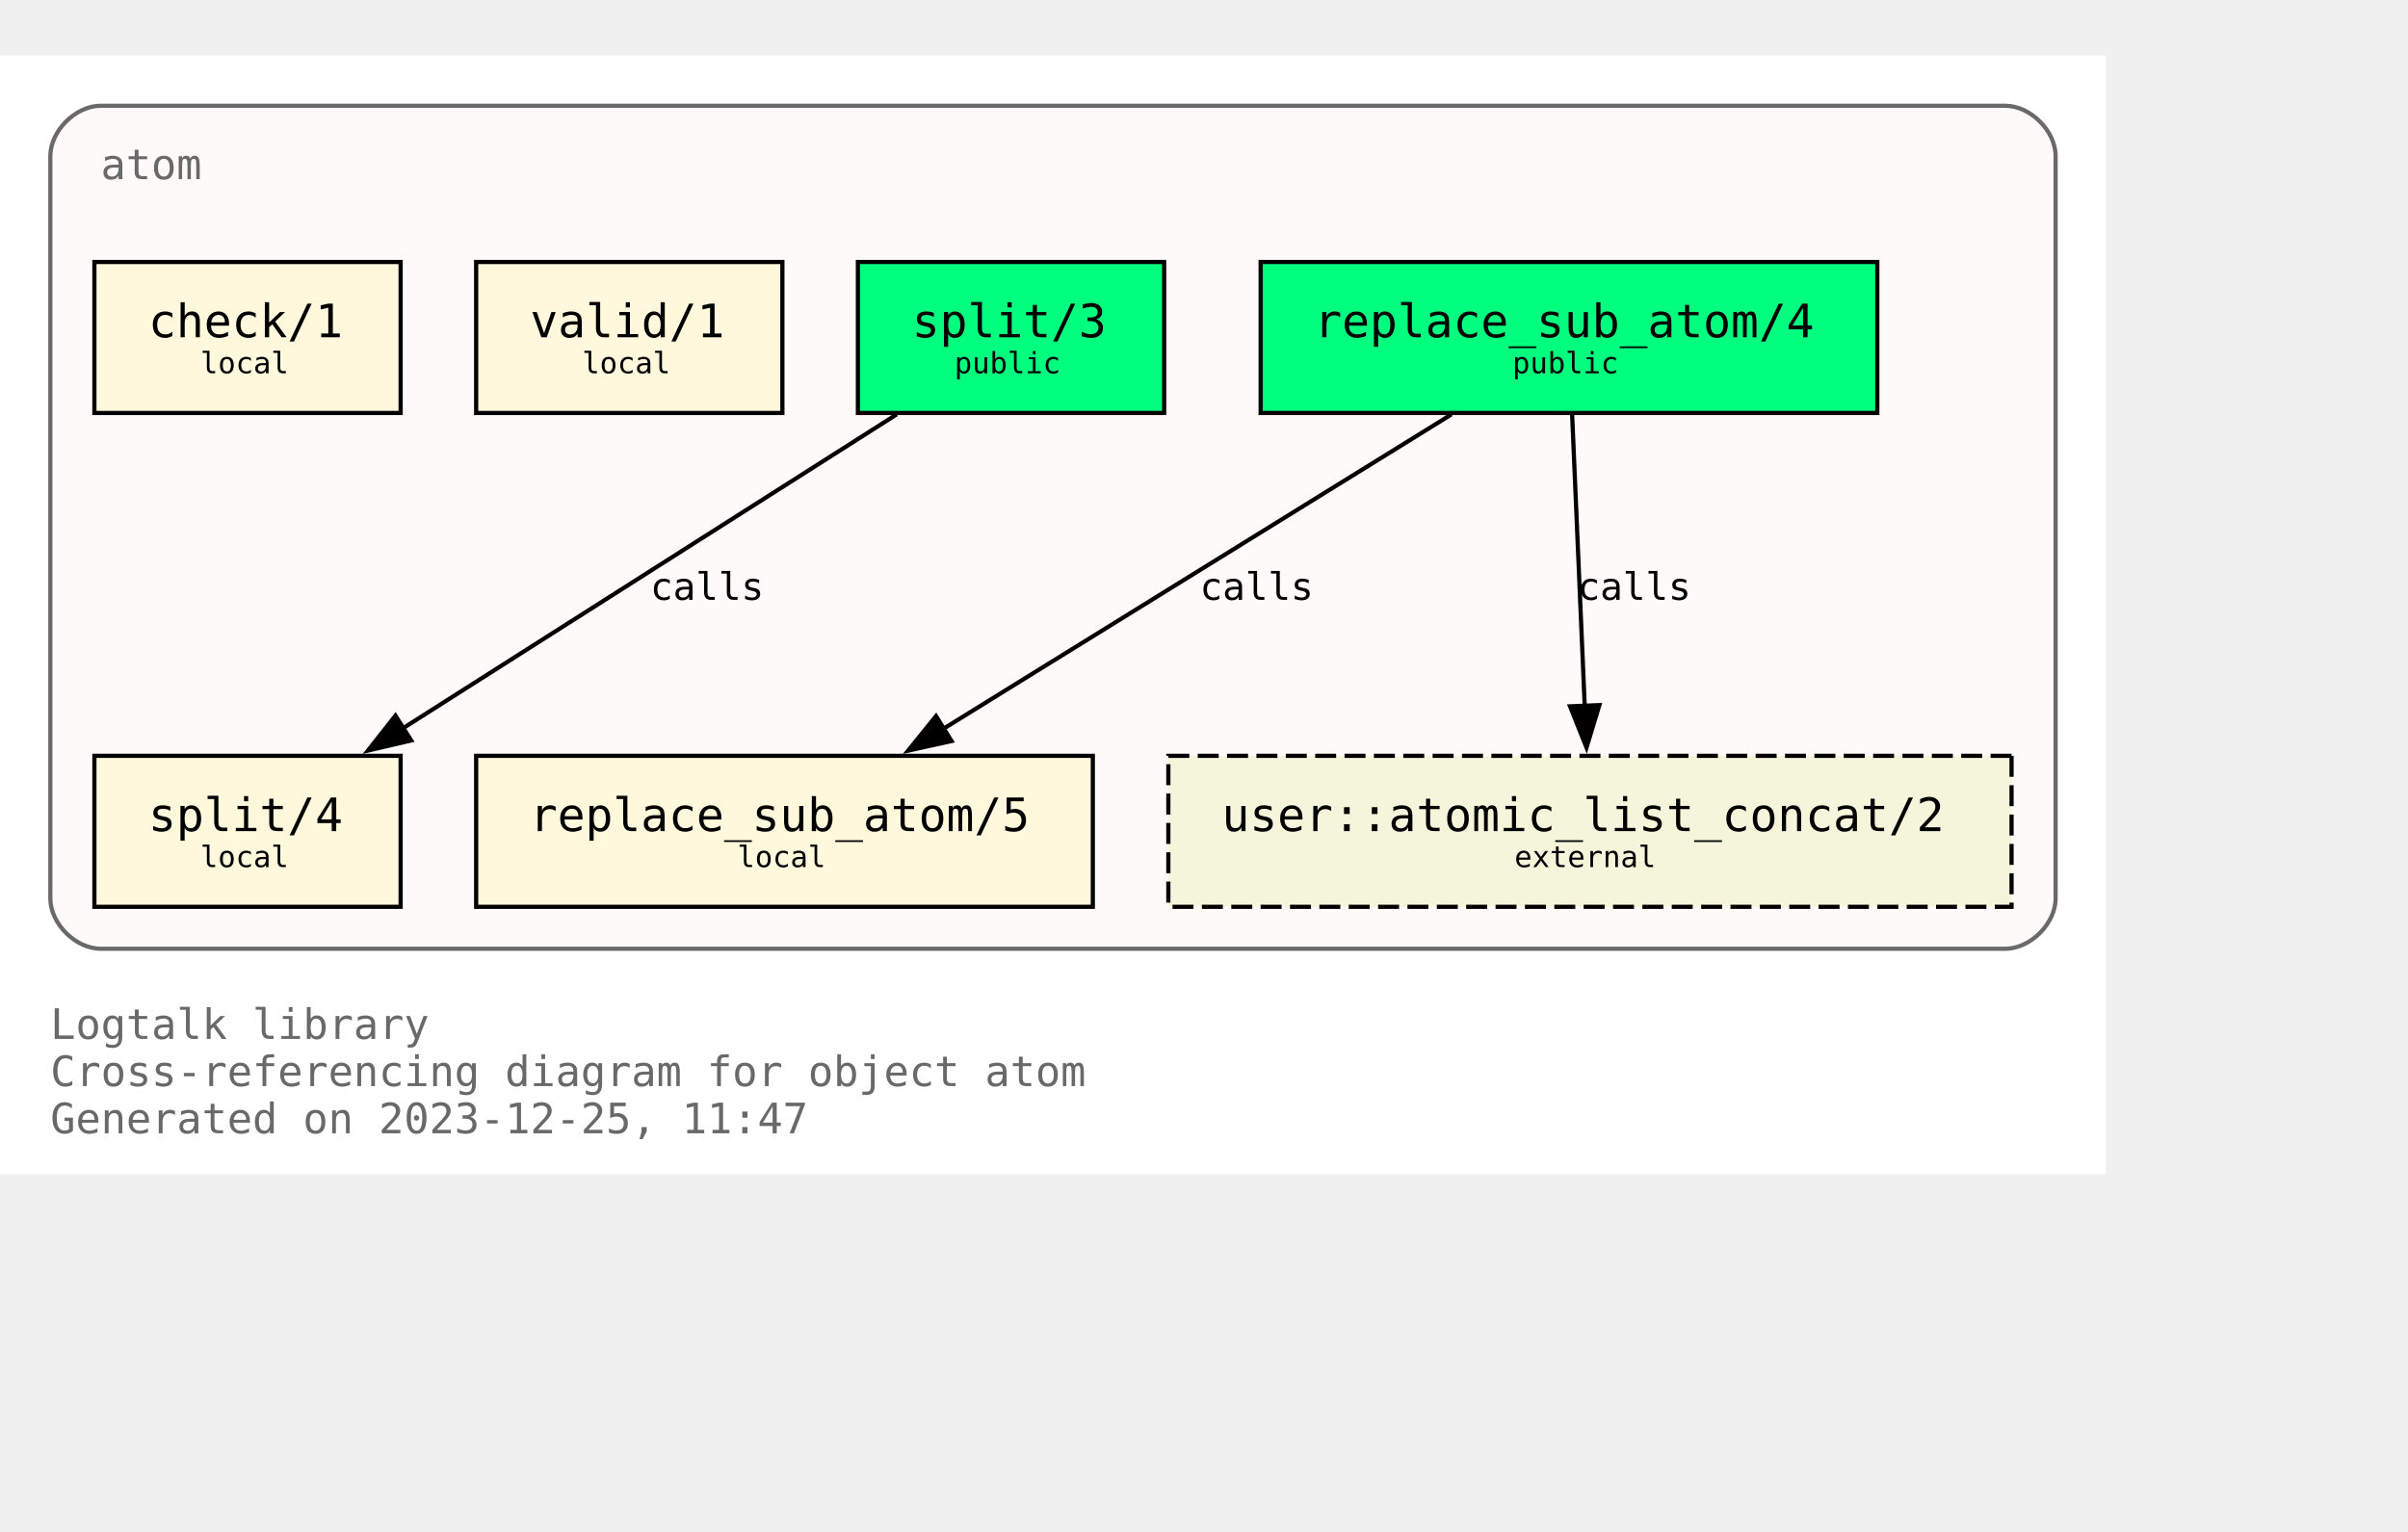
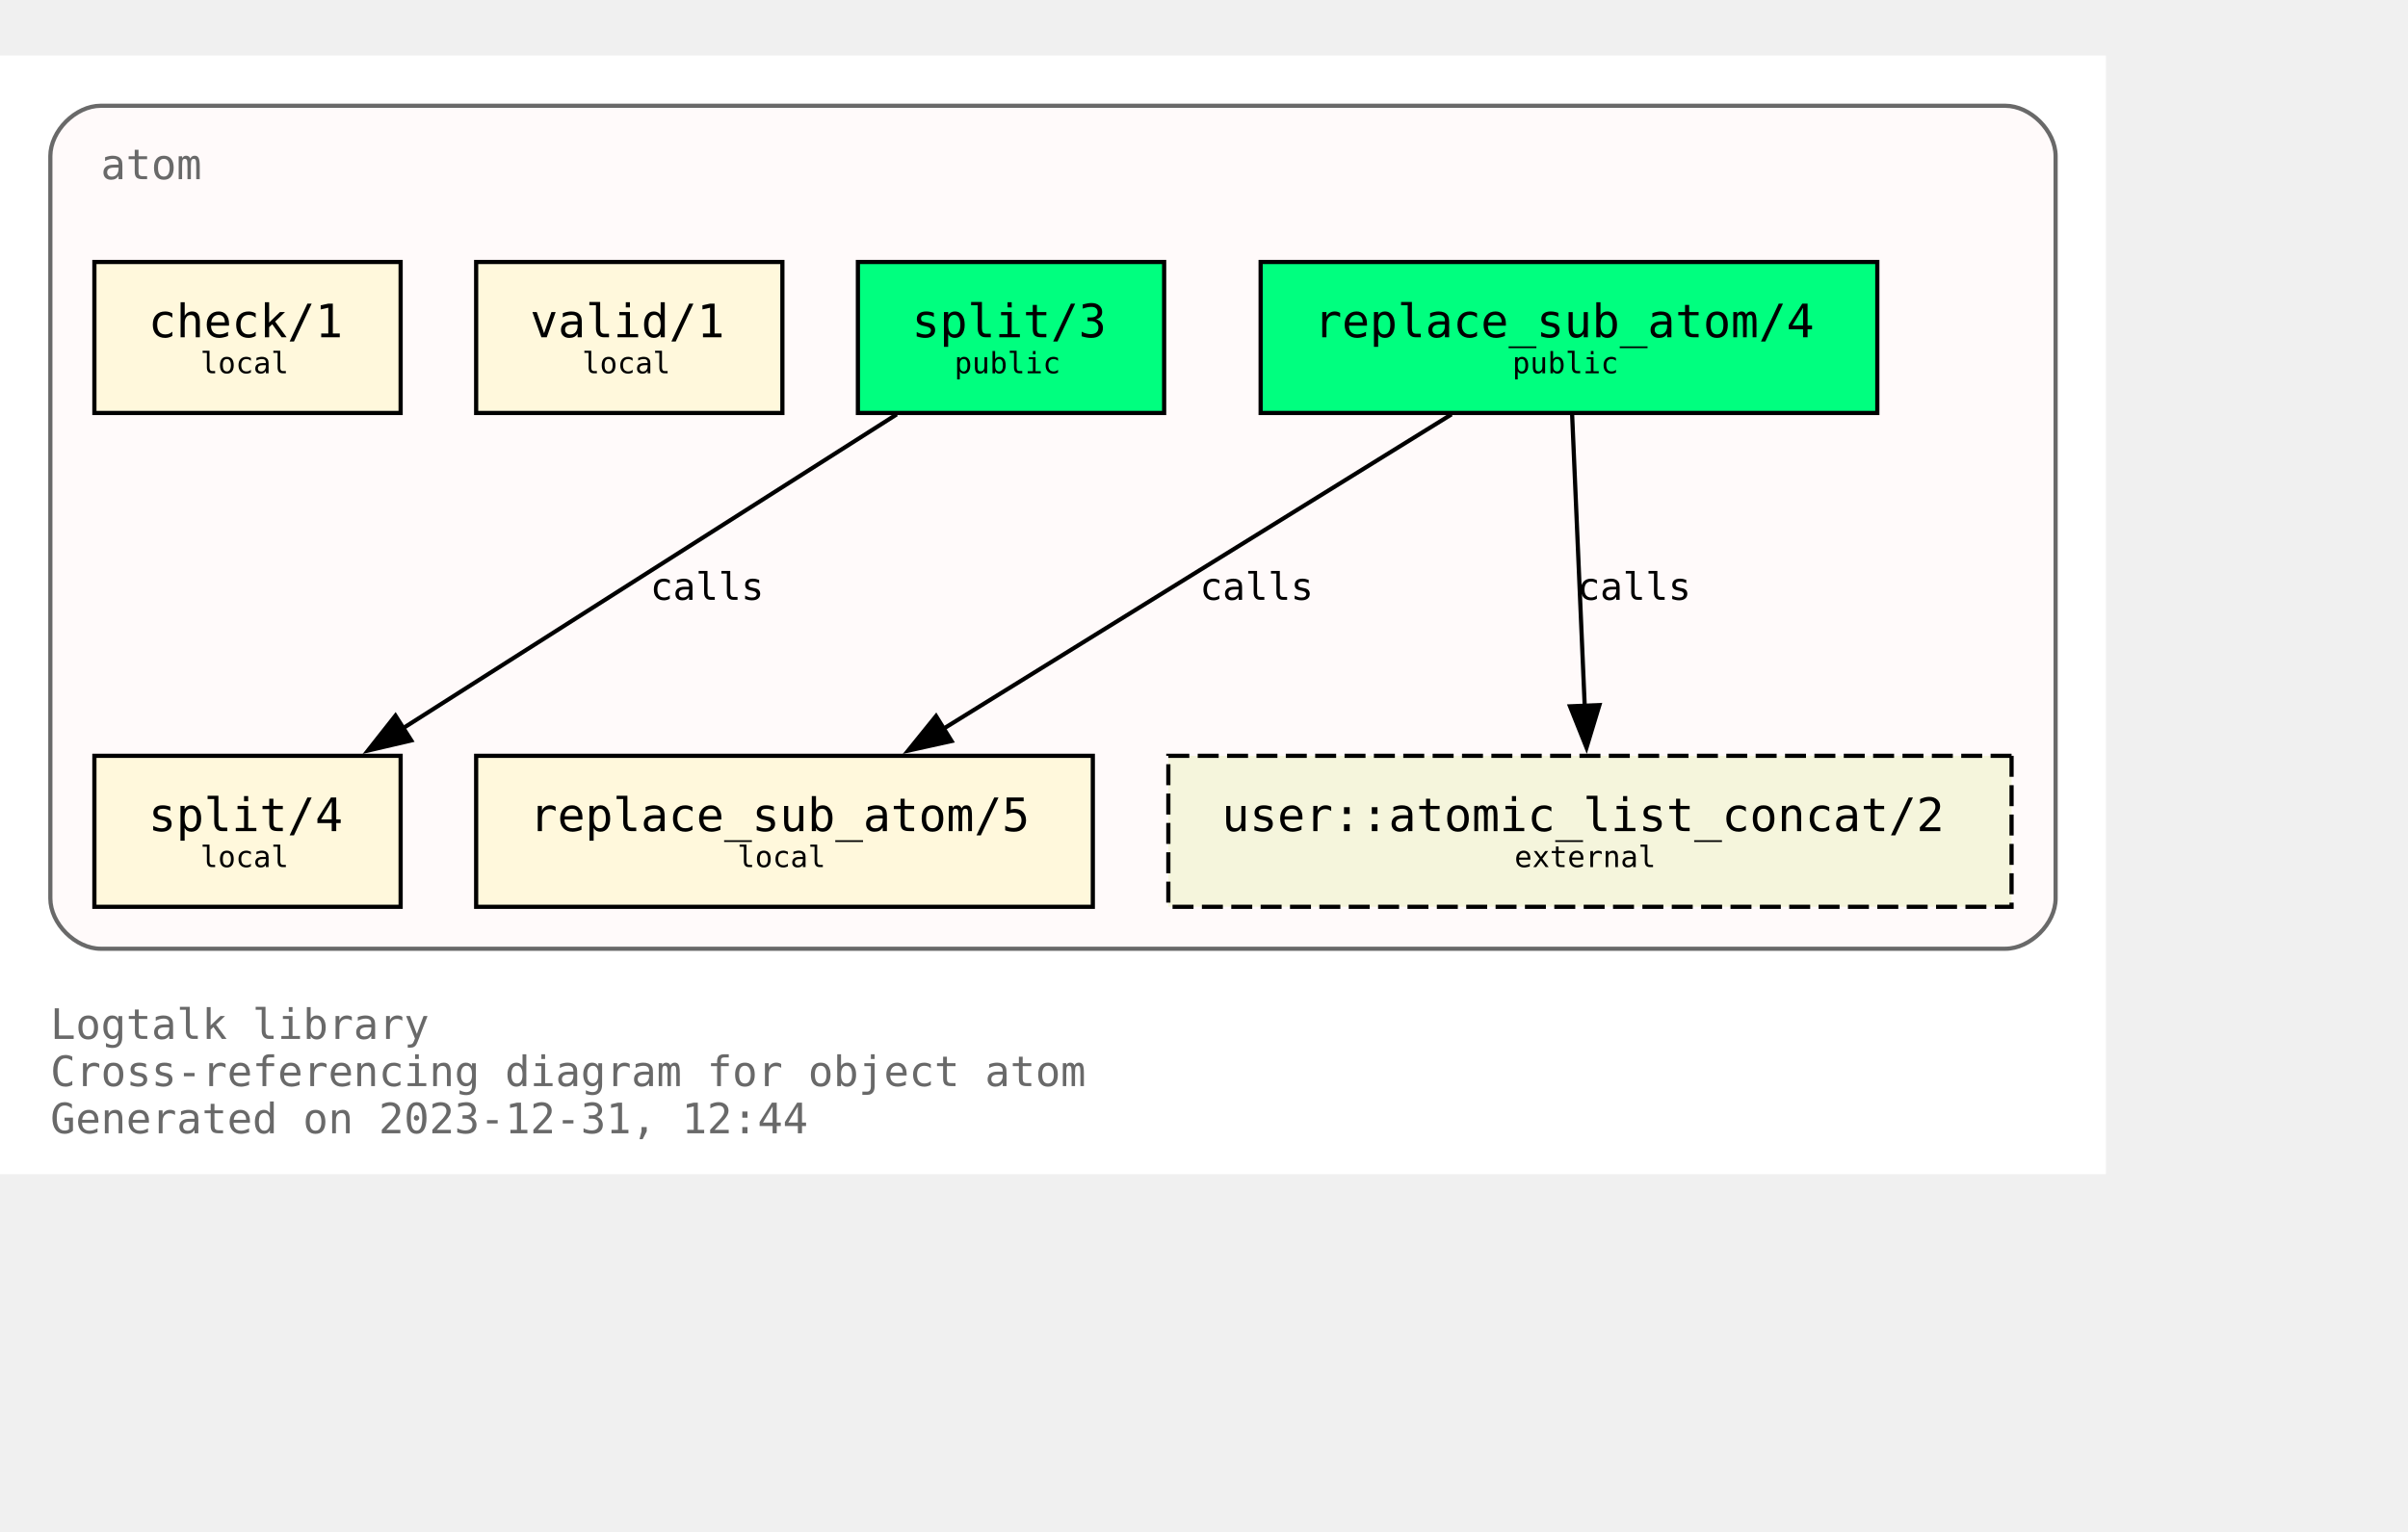
<svg xmlns="http://www.w3.org/2000/svg" xmlns:xlink="http://www.w3.org/1999/xlink" width="646pt" height="411pt" viewBox="72.00 72.00 574.00 338.75">
  <g id="graph0" class="graph" transform="scale(1 1) rotate(0) translate(76 334.75)">
    <polygon fill="white" stroke="none" points="-4,4 -4,-262.75 498,-262.75 498,4 -4,4" />
    <text text-anchor="start" x="8" y="-28.25" font-family="Monospace" font-size="10.00" fill="dimgray">Logtalk library</text>
    <text text-anchor="start" x="8" y="-17" font-family="Monospace" font-size="10.00" fill="dimgray">Cross-referencing diagram for object atom</text>
-     <text text-anchor="start" x="8" y="-5.75" font-family="Monospace" font-size="10.00" fill="dimgray">Generated on 2023-12-25, 11:47</text>
+     <text text-anchor="start" x="8" y="-5.75" font-family="Monospace" font-size="10.00" fill="dimgray">Generated on 2023-12-31, 12:44</text>
    <g id="clust1" class="cluster">
      <g id="a_clust1">
        <a xlink:title="atom">
          <path fill="snow" stroke="dimgray" d="M20,-49.75C20,-49.75 474,-49.75 474,-49.75 480,-49.75 486,-55.75 486,-61.75 486,-61.75 486,-238.75 486,-238.75 486,-244.75 480,-250.75 474,-250.75 474,-250.75 20,-250.75 20,-250.75 14,-250.75 8,-244.75 8,-238.75 8,-238.75 8,-61.75 8,-61.75 8,-55.75 14,-49.75 20,-49.75" />
          <g id="a_clust1_0">
-             <a xlink:href="https://github.com/LogtalkDotOrg/logtalk3/tree/460f70dafb445ef6c0690156bcf6f01dddf73d96/library/types/atom.lgt" xlink:title="https://github.com/LogtalkDotOrg/logtalk3/tree/460f70dafb445ef6c0690156bcf6f01dddf73d96/library/types/atom.lgt">
+             <a xlink:href="https://github.com/LogtalkDotOrg/logtalk3/tree/f0ef54f0957fd8cd098294ac60a8dcf87b21f0a9/library/types/atom.lgt" xlink:title="https://github.com/LogtalkDotOrg/logtalk3/tree/f0ef54f0957fd8cd098294ac60a8dcf87b21f0a9/library/types/atom.lgt">
              <text text-anchor="start" x="20" y="-233.25" font-family="Monospace" font-size="10.00" fill="dimgray">atom</text>
            </a>
          </g>
        </a>
      </g>
    </g>
    <g id="node1" class="node">
      <g id="a_node1">
-         <a xlink:href="https://github.com/LogtalkDotOrg/logtalk3/tree/460f70dafb445ef6c0690156bcf6f01dddf73d96/library/types/atom.lgt#L32" xlink:title="https://github.com/LogtalkDotOrg/logtalk3/tree/460f70dafb445ef6c0690156bcf6f01dddf73d96/library/types/atom.lgt#L32">
+         <a xlink:href="https://github.com/LogtalkDotOrg/logtalk3/tree/f0ef54f0957fd8cd098294ac60a8dcf87b21f0a9/library/types/atom.lgt#L32" xlink:title="https://github.com/LogtalkDotOrg/logtalk3/tree/f0ef54f0957fd8cd098294ac60a8dcf87b21f0a9/library/types/atom.lgt#L32">
          <polygon fill="springgreen" stroke="black" points="443.5,-213.5 296.5,-213.5 296.5,-177.5 443.5,-177.5 443.5,-213.5" />
          <text text-anchor="start" x="304.38" y="-196.32" font-family="Monospace" font-size="9.00"> </text>
          <text text-anchor="start" x="309.25" y="-195.55" font-family="Monospace" font-size="11.00">replace_sub_atom/4</text>
          <text text-anchor="start" x="430.38" y="-196.32" font-family="Monospace" font-size="9.00"> </text>
          <text text-anchor="start" x="304.38" y="-185.45" font-family="Monospace" font-size="9.00"> </text>
          <text text-anchor="start" x="356.5" y="-186.97" font-family="Monospace" font-size="7.00">public</text>
          <text text-anchor="start" x="430.38" y="-185.45" font-family="Monospace" font-size="9.00"> </text>
        </a>
      </g>
    </g>
    <g id="node4" class="node">
      <g id="a_node4">
-         <a xlink:href="https://github.com/LogtalkDotOrg/logtalk3/tree/460f70dafb445ef6c0690156bcf6f01dddf73d96/library/types/atom.lgt#L58" xlink:title="https://github.com/LogtalkDotOrg/logtalk3/tree/460f70dafb445ef6c0690156bcf6f01dddf73d96/library/types/atom.lgt#L58">
+         <a xlink:href="https://github.com/LogtalkDotOrg/logtalk3/tree/f0ef54f0957fd8cd098294ac60a8dcf87b21f0a9/library/types/atom.lgt#L58" xlink:title="https://github.com/LogtalkDotOrg/logtalk3/tree/f0ef54f0957fd8cd098294ac60a8dcf87b21f0a9/library/types/atom.lgt#L58">
          <polygon fill="cornsilk" stroke="black" points="256.5,-95.75 109.5,-95.75 109.5,-59.75 256.5,-59.75 256.5,-95.75" />
          <text text-anchor="start" x="117.38" y="-78.58" font-family="Monospace" font-size="9.00"> </text>
          <text text-anchor="start" x="122.25" y="-77.8" font-family="Monospace" font-size="11.00">replace_sub_atom/5</text>
          <text text-anchor="start" x="243.38" y="-78.58" font-family="Monospace" font-size="9.00"> </text>
          <text text-anchor="start" x="117.38" y="-67.7" font-family="Monospace" font-size="9.00"> </text>
          <text text-anchor="start" x="171.75" y="-69.22" font-family="Monospace" font-size="7.00">local</text>
          <text text-anchor="start" x="243.38" y="-67.7" font-family="Monospace" font-size="9.00"> </text>
        </a>
      </g>
    </g>
    <g id="edge1" class="edge">
      <g id="a_edge1">
-         <a xlink:href="https://github.com/LogtalkDotOrg/logtalk3/tree/460f70dafb445ef6c0690156bcf6f01dddf73d96/library/types/atom.lgt#L50" xlink:title="calls">
+         <a xlink:href="https://github.com/LogtalkDotOrg/logtalk3/tree/f0ef54f0957fd8cd098294ac60a8dcf87b21f0a9/library/types/atom.lgt#L50" xlink:title="calls">
          <path fill="none" stroke="black" d="M342,-177.17C309.78,-157.23 256.7,-124.37 220.82,-102.16" />
          <polygon fill="black" stroke="black" points="222.82,-99.28 212.47,-96.99 219.13,-105.23 222.82,-99.28" />
        </a>
      </g>
      <g id="a_edge1-label">
-         <a xlink:href="https://github.com/LogtalkDotOrg/logtalk3/tree/460f70dafb445ef6c0690156bcf6f01dddf73d96/library/types/atom.lgt#L50" xlink:title="https://github.com/LogtalkDotOrg/logtalk3/tree/460f70dafb445ef6c0690156bcf6f01dddf73d96/library/types/atom.lgt#L50">
+         <a xlink:href="https://github.com/LogtalkDotOrg/logtalk3/tree/f0ef54f0957fd8cd098294ac60a8dcf87b21f0a9/library/types/atom.lgt#L50" xlink:title="https://github.com/LogtalkDotOrg/logtalk3/tree/f0ef54f0957fd8cd098294ac60a8dcf87b21f0a9/library/types/atom.lgt#L50">
          <text text-anchor="start" x="282" y="-132.95" font-family="Monospace" font-size="9.00">calls</text>
        </a>
      </g>
    </g>
    <g id="node7" class="node">
      <polygon fill="beige" stroke="black" stroke-dasharray="5,2" points="475.5,-95.75 274.5,-95.75 274.5,-59.75 475.5,-59.75 475.5,-95.75" />
      <text text-anchor="start" x="282.38" y="-78.58" font-family="Monospace" font-size="9.00"> </text>
      <text text-anchor="start" x="287.25" y="-77.8" font-family="Monospace" font-size="11.00">user::atomic_list_concat/2</text>
      <text text-anchor="start" x="462.38" y="-78.58" font-family="Monospace" font-size="9.00"> </text>
      <text text-anchor="start" x="282.38" y="-67.7" font-family="Monospace" font-size="9.00"> </text>
      <text text-anchor="start" x="357" y="-69.22" font-family="Monospace" font-size="7.00">external</text>
      <text text-anchor="start" x="462.38" y="-67.7" font-family="Monospace" font-size="9.00"> </text>
    </g>
    <g id="edge3" class="edge">
      <g id="a_edge3">
-         <a xlink:href="https://github.com/LogtalkDotOrg/logtalk3/tree/460f70dafb445ef6c0690156bcf6f01dddf73d96/library/types/atom.lgt#L50" xlink:title="calls">
+         <a xlink:href="https://github.com/LogtalkDotOrg/logtalk3/tree/f0ef54f0957fd8cd098294ac60a8dcf87b21f0a9/library/types/atom.lgt#L50" xlink:title="calls">
          <path fill="none" stroke="black" d="M370.75,-177.17C371.54,-158.76 372.81,-129.35 373.76,-107.46" />
          <polygon fill="black" stroke="black" points="377.25,-107.85 374.18,-97.71 370.25,-107.55 377.25,-107.85" />
        </a>
      </g>
      <g id="a_edge3-label">
-         <a xlink:href="https://github.com/LogtalkDotOrg/logtalk3/tree/460f70dafb445ef6c0690156bcf6f01dddf73d96/library/types/atom.lgt#L50" xlink:title="https://github.com/LogtalkDotOrg/logtalk3/tree/460f70dafb445ef6c0690156bcf6f01dddf73d96/library/types/atom.lgt#L50">
+         <a xlink:href="https://github.com/LogtalkDotOrg/logtalk3/tree/f0ef54f0957fd8cd098294ac60a8dcf87b21f0a9/library/types/atom.lgt#L50" xlink:title="https://github.com/LogtalkDotOrg/logtalk3/tree/f0ef54f0957fd8cd098294ac60a8dcf87b21f0a9/library/types/atom.lgt#L50">
          <text text-anchor="start" x="372" y="-132.95" font-family="Monospace" font-size="9.00">calls</text>
        </a>
      </g>
    </g>
    <g id="node2" class="node">
      <g id="a_node2">
-         <a xlink:href="https://github.com/LogtalkDotOrg/logtalk3/tree/460f70dafb445ef6c0690156bcf6f01dddf73d96/library/types/atom.lgt#L39" xlink:title="https://github.com/LogtalkDotOrg/logtalk3/tree/460f70dafb445ef6c0690156bcf6f01dddf73d96/library/types/atom.lgt#L39">
+         <a xlink:href="https://github.com/LogtalkDotOrg/logtalk3/tree/f0ef54f0957fd8cd098294ac60a8dcf87b21f0a9/library/types/atom.lgt#L39" xlink:title="https://github.com/LogtalkDotOrg/logtalk3/tree/f0ef54f0957fd8cd098294ac60a8dcf87b21f0a9/library/types/atom.lgt#L39">
          <polygon fill="springgreen" stroke="black" points="273.5,-213.5 200.5,-213.5 200.5,-177.5 273.5,-177.5 273.5,-213.5" />
          <text text-anchor="start" x="208.38" y="-196.32" font-family="Monospace" font-size="9.00"> </text>
          <text text-anchor="start" x="213.38" y="-195.55" font-family="Monospace" font-size="11.00">split/3</text>
          <text text-anchor="start" x="260.38" y="-196.32" font-family="Monospace" font-size="9.00"> </text>
          <text text-anchor="start" x="208.38" y="-185.45" font-family="Monospace" font-size="9.00"> </text>
          <text text-anchor="start" x="223.5" y="-186.97" font-family="Monospace" font-size="7.00">public</text>
          <text text-anchor="start" x="260.38" y="-185.45" font-family="Monospace" font-size="9.00"> </text>
        </a>
      </g>
    </g>
    <g id="node5" class="node">
      <g id="a_node5">
-         <a xlink:href="https://github.com/LogtalkDotOrg/logtalk3/tree/460f70dafb445ef6c0690156bcf6f01dddf73d96/library/types/atom.lgt#L76" xlink:title="https://github.com/LogtalkDotOrg/logtalk3/tree/460f70dafb445ef6c0690156bcf6f01dddf73d96/library/types/atom.lgt#L76">
+         <a xlink:href="https://github.com/LogtalkDotOrg/logtalk3/tree/f0ef54f0957fd8cd098294ac60a8dcf87b21f0a9/library/types/atom.lgt#L76" xlink:title="https://github.com/LogtalkDotOrg/logtalk3/tree/f0ef54f0957fd8cd098294ac60a8dcf87b21f0a9/library/types/atom.lgt#L76">
          <polygon fill="cornsilk" stroke="black" points="91.5,-95.75 18.5,-95.75 18.5,-59.75 91.5,-59.75 91.5,-95.75" />
          <text text-anchor="start" x="26.38" y="-78.58" font-family="Monospace" font-size="9.00"> </text>
          <text text-anchor="start" x="31.38" y="-77.8" font-family="Monospace" font-size="11.00">split/4</text>
          <text text-anchor="start" x="78.38" y="-78.58" font-family="Monospace" font-size="9.00"> </text>
          <text text-anchor="start" x="26.38" y="-67.7" font-family="Monospace" font-size="9.00"> </text>
          <text text-anchor="start" x="43.75" y="-69.22" font-family="Monospace" font-size="7.00">local</text>
          <text text-anchor="start" x="78.38" y="-67.7" font-family="Monospace" font-size="9.00"> </text>
        </a>
      </g>
    </g>
    <g id="edge2" class="edge">
      <g id="a_edge2">
-         <a xlink:href="https://github.com/LogtalkDotOrg/logtalk3/tree/460f70dafb445ef6c0690156bcf6f01dddf73d96/library/types/atom.lgt#L69" xlink:title="calls">
+         <a xlink:href="https://github.com/LogtalkDotOrg/logtalk3/tree/f0ef54f0957fd8cd098294ac60a8dcf87b21f0a9/library/types/atom.lgt#L69" xlink:title="calls">
          <path fill="none" stroke="black" d="M209.75,-177.17C178.39,-157.23 126.73,-124.37 91.81,-102.16" />
          <polygon fill="black" stroke="black" points="94.03,-99.42 83.71,-97.01 90.27,-105.33 94.03,-99.42" />
        </a>
      </g>
      <g id="a_edge2-label">
-         <a xlink:href="https://github.com/LogtalkDotOrg/logtalk3/tree/460f70dafb445ef6c0690156bcf6f01dddf73d96/library/types/atom.lgt#L69" xlink:title="https://github.com/LogtalkDotOrg/logtalk3/tree/460f70dafb445ef6c0690156bcf6f01dddf73d96/library/types/atom.lgt#L69">
+         <a xlink:href="https://github.com/LogtalkDotOrg/logtalk3/tree/f0ef54f0957fd8cd098294ac60a8dcf87b21f0a9/library/types/atom.lgt#L69" xlink:title="https://github.com/LogtalkDotOrg/logtalk3/tree/f0ef54f0957fd8cd098294ac60a8dcf87b21f0a9/library/types/atom.lgt#L69">
          <text text-anchor="start" x="151" y="-132.95" font-family="Monospace" font-size="9.00">calls</text>
        </a>
      </g>
    </g>
    <g id="node3" class="node">
      <g id="a_node3">
-         <a xlink:href="https://github.com/LogtalkDotOrg/logtalk3/tree/460f70dafb445ef6c0690156bcf6f01dddf73d96/library/types/atom.lgt#L87" xlink:title="https://github.com/LogtalkDotOrg/logtalk3/tree/460f70dafb445ef6c0690156bcf6f01dddf73d96/library/types/atom.lgt#L87">
+         <a xlink:href="https://github.com/LogtalkDotOrg/logtalk3/tree/f0ef54f0957fd8cd098294ac60a8dcf87b21f0a9/library/types/atom.lgt#L87" xlink:title="https://github.com/LogtalkDotOrg/logtalk3/tree/f0ef54f0957fd8cd098294ac60a8dcf87b21f0a9/library/types/atom.lgt#L87">
          <polygon fill="cornsilk" stroke="black" points="182.5,-213.5 109.5,-213.5 109.5,-177.5 182.5,-177.5 182.5,-213.5" />
          <text text-anchor="start" x="117.38" y="-196.32" font-family="Monospace" font-size="9.00"> </text>
          <text text-anchor="start" x="122.38" y="-195.55" font-family="Monospace" font-size="11.00">valid/1</text>
          <text text-anchor="start" x="169.38" y="-196.32" font-family="Monospace" font-size="9.00"> </text>
          <text text-anchor="start" x="117.38" y="-185.45" font-family="Monospace" font-size="9.00"> </text>
          <text text-anchor="start" x="134.75" y="-186.97" font-family="Monospace" font-size="7.00">local</text>
          <text text-anchor="start" x="169.38" y="-185.45" font-family="Monospace" font-size="9.00"> </text>
        </a>
      </g>
    </g>
    <g id="node6" class="node">
      <g id="a_node6">
-         <a xlink:href="https://github.com/LogtalkDotOrg/logtalk3/tree/460f70dafb445ef6c0690156bcf6f01dddf73d96/library/types/atom.lgt#L90" xlink:title="https://github.com/LogtalkDotOrg/logtalk3/tree/460f70dafb445ef6c0690156bcf6f01dddf73d96/library/types/atom.lgt#L90">
+         <a xlink:href="https://github.com/LogtalkDotOrg/logtalk3/tree/f0ef54f0957fd8cd098294ac60a8dcf87b21f0a9/library/types/atom.lgt#L90" xlink:title="https://github.com/LogtalkDotOrg/logtalk3/tree/f0ef54f0957fd8cd098294ac60a8dcf87b21f0a9/library/types/atom.lgt#L90">
          <polygon fill="cornsilk" stroke="black" points="91.5,-213.5 18.5,-213.5 18.5,-177.5 91.5,-177.5 91.5,-213.5" />
          <text text-anchor="start" x="26.38" y="-196.32" font-family="Monospace" font-size="9.00"> </text>
          <text text-anchor="start" x="31.38" y="-195.55" font-family="Monospace" font-size="11.00">check/1</text>
          <text text-anchor="start" x="78.38" y="-196.32" font-family="Monospace" font-size="9.00"> </text>
          <text text-anchor="start" x="26.38" y="-185.45" font-family="Monospace" font-size="9.00"> </text>
          <text text-anchor="start" x="43.75" y="-186.97" font-family="Monospace" font-size="7.00">local</text>
          <text text-anchor="start" x="78.38" y="-185.45" font-family="Monospace" font-size="9.00"> </text>
        </a>
      </g>
    </g>
  </g>
</svg>
